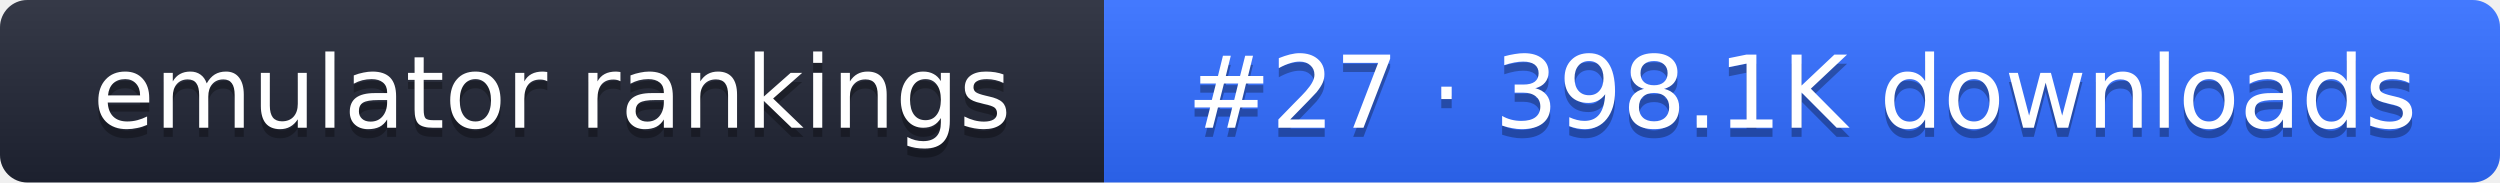
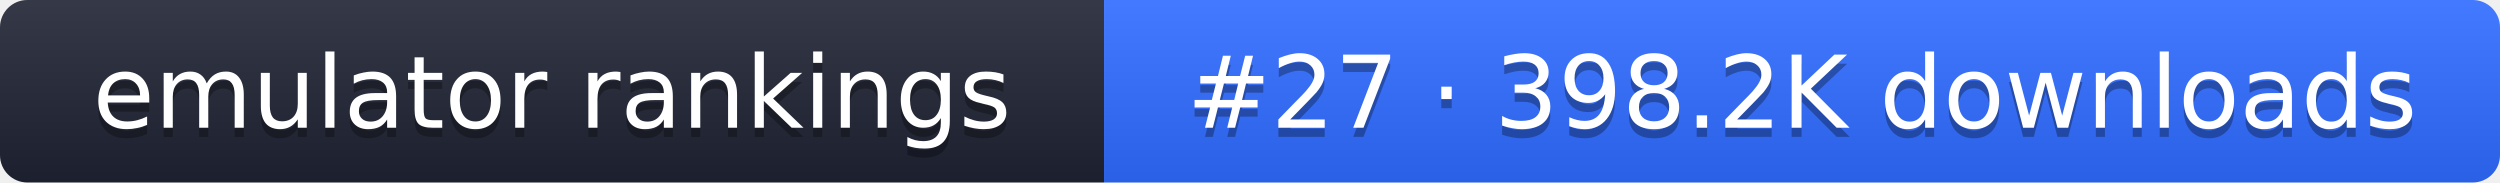
- <svg xmlns="http://www.w3.org/2000/svg" width="274" height="20" role="img" aria-label="emulator rankings: #27 · 398.1K downloads">
+ <svg xmlns="http://www.w3.org/2000/svg" width="274" height="20" role="img" aria-label="emulator rankings: #27 · 398.2K downloads">
  <linearGradient id="g" x2="0" y2="100%">
    <stop offset="0" stop-color="#fff" stop-opacity=".1" />
    <stop offset="1" stop-opacity=".1" />
  </linearGradient>
  <clipPath id="r">
    <rect width="274" height="20" rx="3" fill="#fff" />
  </clipPath>
  <g clip-path="url(#r)">
    <rect width="121" height="20" fill="#1f2433" />
    <rect x="121" width="153" height="20" fill="#2f6bff" />
    <rect width="274" height="20" fill="url(#g)" />
  </g>
  <g fill="#fff" text-anchor="middle" font-family="Verdana,DejaVu Sans,sans-serif" font-size="11">
    <text x="60.5" y="15" fill="#010101" fill-opacity=".3">emulator rankings</text>
    <text x="60.5" y="14">emulator rankings</text>
-     <text x="197.5" y="15" fill="#010101" fill-opacity=".3">#27 · 398.1K downloads</text>
-     <text x="197.5" y="14">#27 · 398.1K downloads</text>
+     <text x="197.5" y="15" fill="#010101" fill-opacity=".3">#27 · 398.2K downloads</text>
+     <text x="197.5" y="14">#27 · 398.2K downloads</text>
  </g>
</svg>
